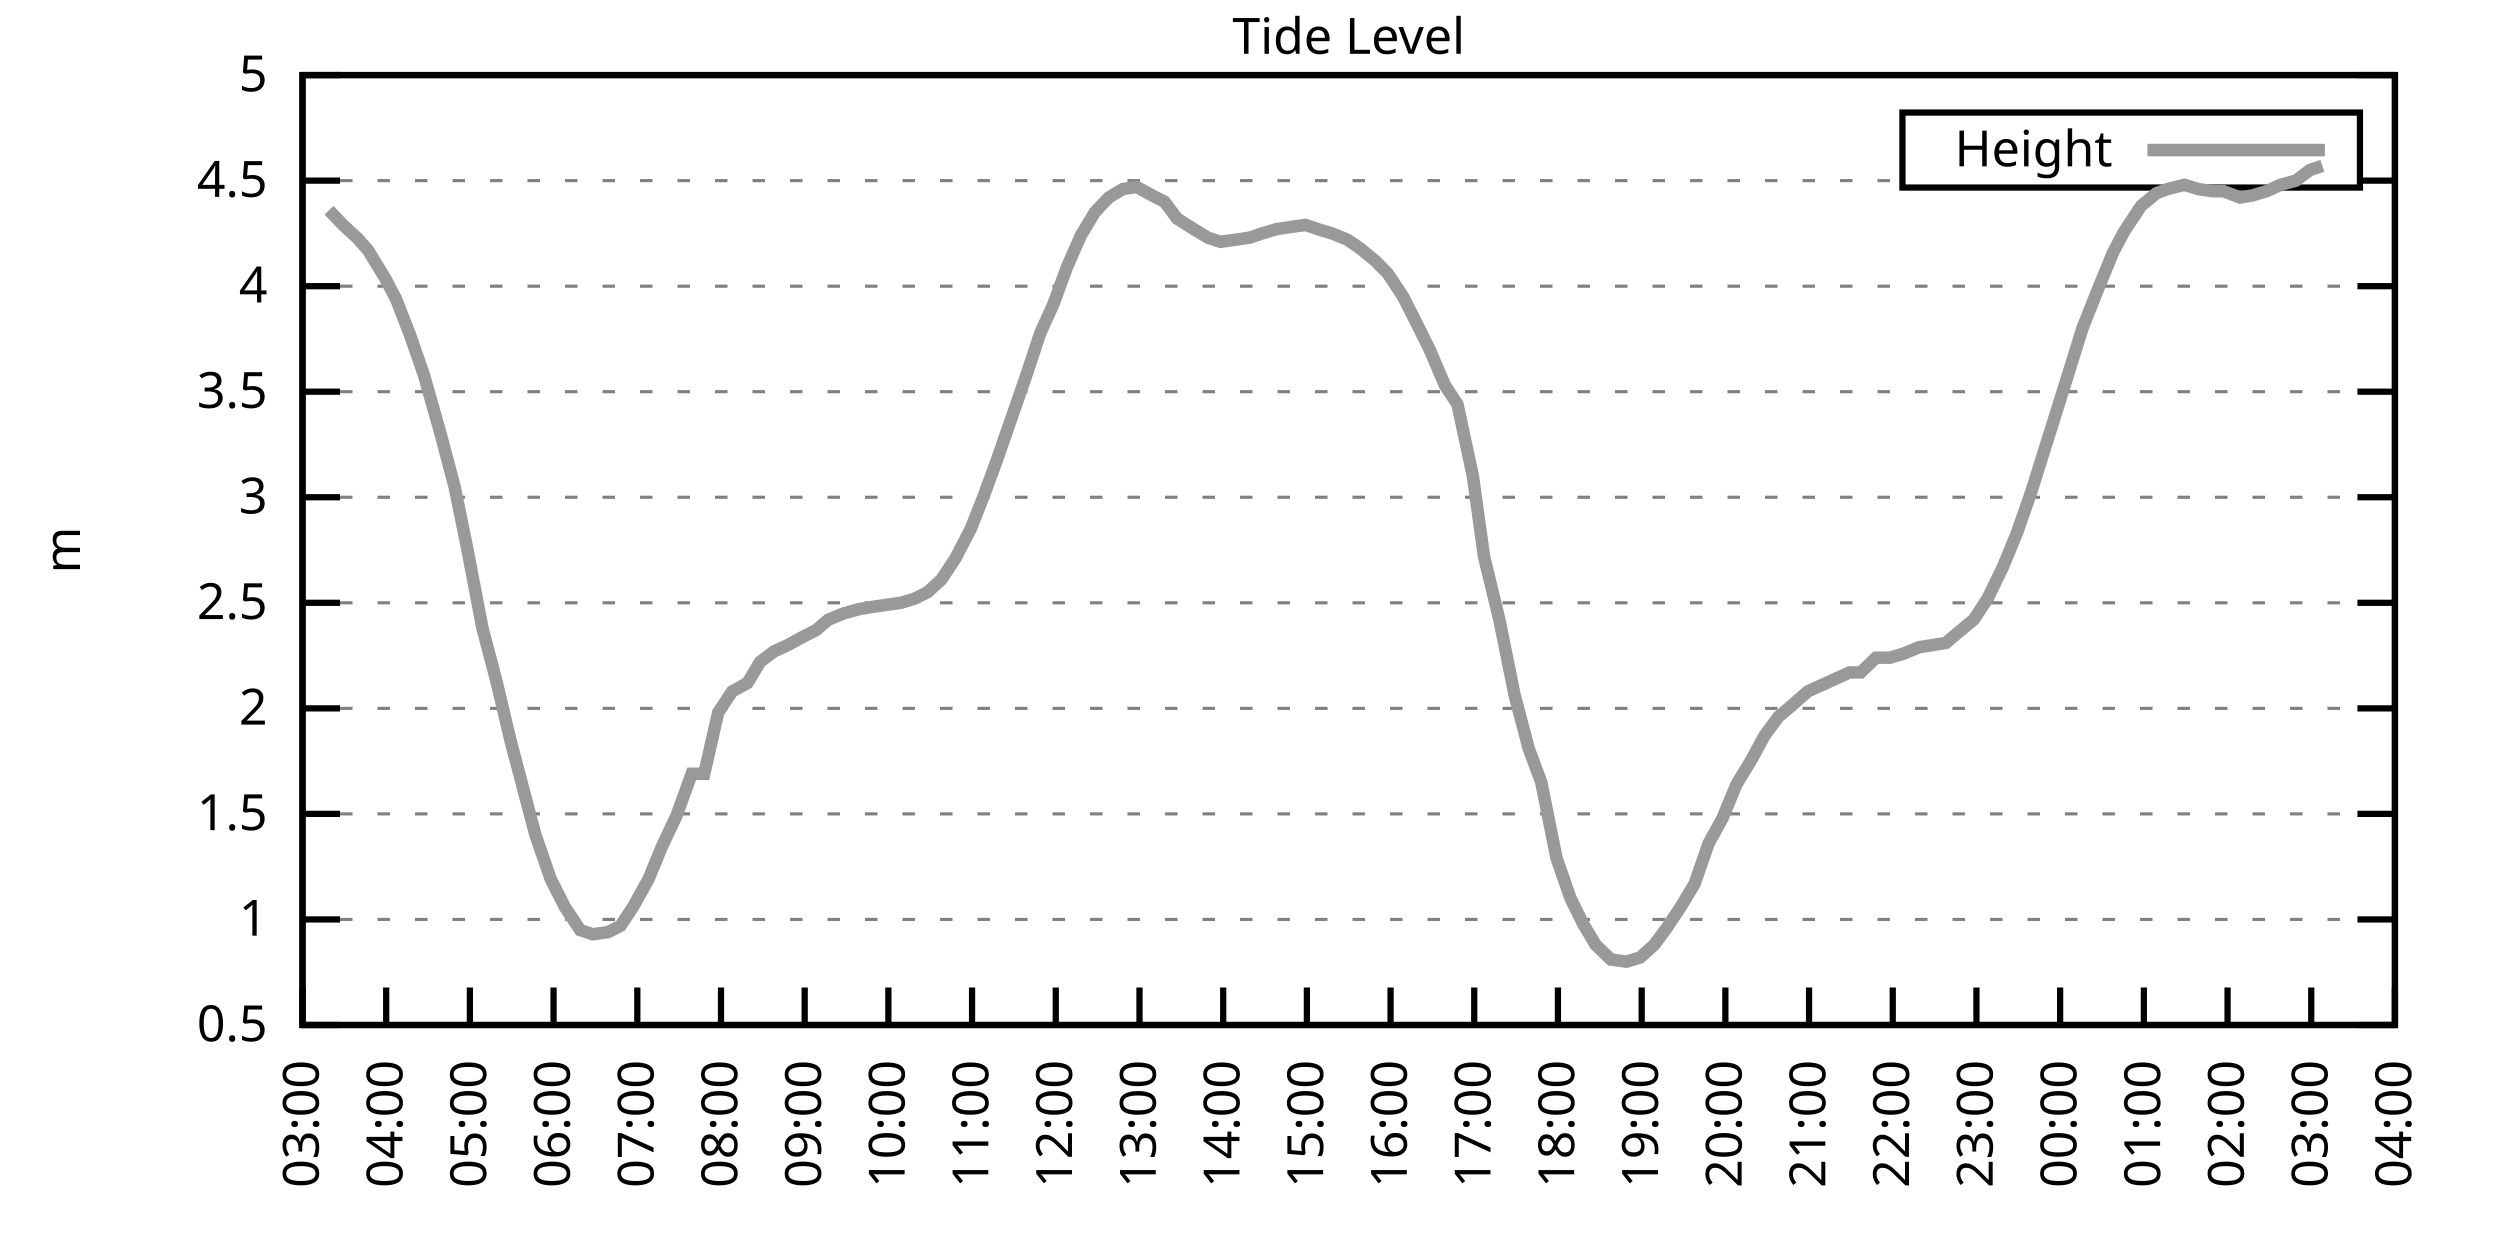
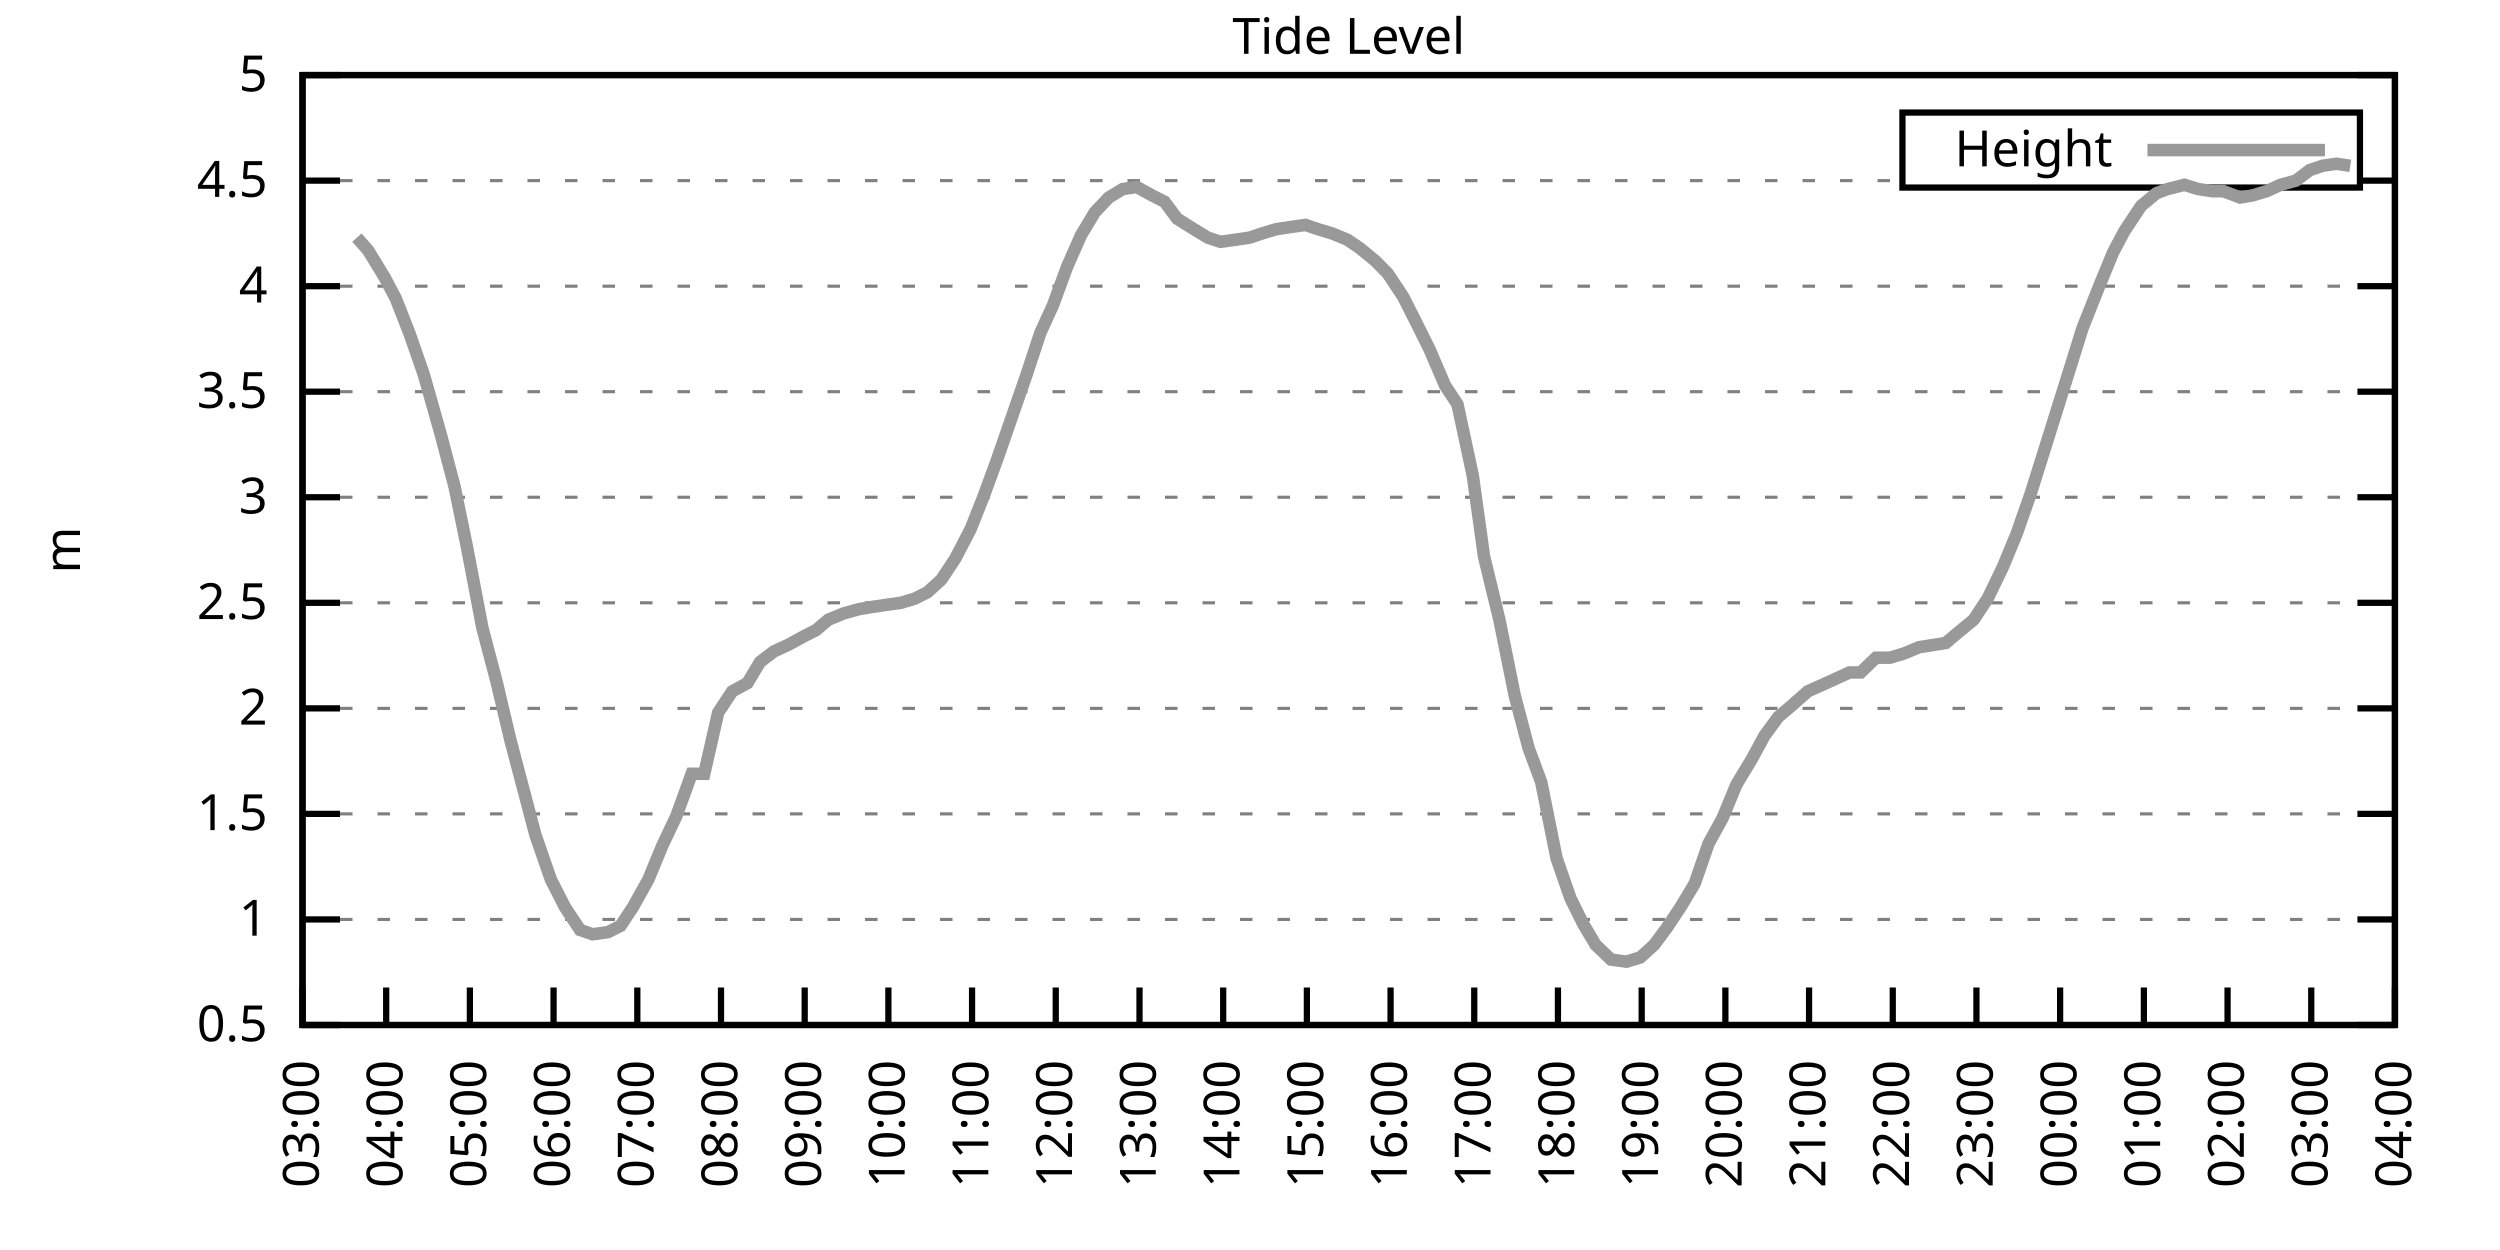
<svg xmlns="http://www.w3.org/2000/svg" xmlns:xlink="http://www.w3.org/1999/xlink" width="400" height="200" viewBox="0 0 400 200">
  <g id="gnuplot_canvas">
    <rect x="0" y="0" width="400" height="200" fill="none" />
    <defs>
      <circle id="gpDot" r="0.5" stroke-width="0.5" stroke="currentColor" />
      <path id="gpPt0" stroke-width="0.333" stroke="currentColor" d="M-1,0 h2 M0,-1 v2" />
      <path id="gpPt1" stroke-width="0.333" stroke="currentColor" d="M-1,-1 L1,1 M1,-1 L-1,1" />
      <path id="gpPt2" stroke-width="0.333" stroke="currentColor" d="M-1,0 L1,0 M0,-1 L0,1 M-1,-1 L1,1 M-1,1 L1,-1" />
      <rect id="gpPt3" stroke-width="0.333" stroke="currentColor" x="-1" y="-1" width="2" height="2" />
      <rect id="gpPt4" stroke-width="0.333" stroke="currentColor" fill="currentColor" x="-1" y="-1" width="2" height="2" />
      <circle id="gpPt5" stroke-width="0.333" stroke="currentColor" cx="0" cy="0" r="1" />
      <use xlink:href="#gpPt5" id="gpPt6" fill="currentColor" stroke="none" />
      <path id="gpPt7" stroke-width="0.333" stroke="currentColor" d="M0,-1.33 L-1.33,0.67 L1.33,0.67 z" />
      <use xlink:href="#gpPt7" id="gpPt8" fill="currentColor" stroke="none" />
      <use xlink:href="#gpPt7" id="gpPt9" stroke="currentColor" transform="rotate(180)" />
      <use xlink:href="#gpPt9" id="gpPt10" fill="currentColor" stroke="none" />
      <use xlink:href="#gpPt3" id="gpPt11" stroke="currentColor" transform="rotate(45)" />
      <use xlink:href="#gpPt11" id="gpPt12" fill="currentColor" stroke="none" />
      <path id="gpPt13" stroke-width="0.333" stroke="currentColor" d="M0,1.330 L1.265,0.411 L0.782,-1.067 L-0.782,-1.076 L-1.265,0.411 z" />
      <use xlink:href="#gpPt13" id="gpPt14" fill="currentColor" stroke="none" />
      <filter id="textbox" filterUnits="objectBoundingBox" x="0" y="0" height="1" width="1">
        <feFlood flood-color="white" flood-opacity="1" result="bgnd" />
        <feComposite in="SourceGraphic" in2="bgnd" operator="atop" />
      </filter>
      <filter id="greybox" filterUnits="objectBoundingBox" x="0" y="0" height="1" width="1">
        <feFlood flood-color="lightgrey" flood-opacity="1" result="grey" />
        <feComposite in="SourceGraphic" in2="grey" operator="atop" />
      </filter>
    </defs>
    <g fill="none" color="white" stroke="currentColor" stroke-width="1.00" stroke-linecap="butt" stroke-linejoin="miter">
</g>
    <g fill="none" color="black" stroke="currentColor" stroke-width="1.00" stroke-linecap="butt" stroke-linejoin="miter">
      <g stroke="none" shape-rendering="crispEdges">
        <polygon fill="rgb(255, 255, 255)" points="48.40,164.00 383.18,164.00 383.18,12.02 48.40,12.02 " />
      </g>
    </g>
    <g fill="none" color="black" stroke="currentColor" stroke-width="1.00" stroke-linecap="butt" stroke-linejoin="miter">
</g>
    <g fill="none" color="black" stroke="black" stroke-width="0.50" stroke-linecap="butt" stroke-linejoin="miter">
</g>
    <g fill="none" color="gray" stroke="currentColor" stroke-width="0.50" stroke-linecap="butt" stroke-linejoin="miter">
      <path stroke="gray" stroke-dasharray="2,4" class="gridline" d="M48.40,164.00 L383.19,164.00  " />
    </g>
    <g fill="none" color="gray" stroke="gray" stroke-width="1.00" stroke-linecap="butt" stroke-linejoin="miter">
</g>
    <g fill="none" color="black" stroke="currentColor" stroke-width="1.00" stroke-linecap="butt" stroke-linejoin="miter">
      <path stroke="black" d="M48.40,164.00 L54.40,164.00 M383.19,164.00 L377.19,164.00  " />
      <g transform="translate(42.80,166.60)" stroke="none" fill="black" font-family="Sans" font-size="8.00" text-anchor="end">
        <text>
          <tspan font-family="Sans"> 0.5</tspan>
        </text>
      </g>
    </g>
    <g fill="none" color="black" stroke="currentColor" stroke-width="1.00" stroke-linecap="butt" stroke-linejoin="miter">
</g>
    <g fill="none" color="black" stroke="black" stroke-width="0.50" stroke-linecap="butt" stroke-linejoin="miter">
</g>
    <g fill="none" color="gray" stroke="currentColor" stroke-width="0.50" stroke-linecap="butt" stroke-linejoin="miter">
      <path stroke="gray" stroke-dasharray="2,4" class="gridline" d="M48.40,147.11 L383.19,147.11  " />
    </g>
    <g fill="none" color="gray" stroke="gray" stroke-width="1.00" stroke-linecap="butt" stroke-linejoin="miter">
</g>
    <g fill="none" color="black" stroke="currentColor" stroke-width="1.00" stroke-linecap="butt" stroke-linejoin="miter">
      <path stroke="black" d="M48.40,147.11 L54.40,147.11 M383.19,147.11 L377.19,147.11  " />
      <g transform="translate(42.80,149.71)" stroke="none" fill="black" font-family="Sans" font-size="8.00" text-anchor="end">
        <text>
          <tspan font-family="Sans"> 1</tspan>
        </text>
      </g>
    </g>
    <g fill="none" color="black" stroke="currentColor" stroke-width="1.00" stroke-linecap="butt" stroke-linejoin="miter">
</g>
    <g fill="none" color="black" stroke="black" stroke-width="0.50" stroke-linecap="butt" stroke-linejoin="miter">
</g>
    <g fill="none" color="gray" stroke="currentColor" stroke-width="0.50" stroke-linecap="butt" stroke-linejoin="miter">
      <path stroke="gray" stroke-dasharray="2,4" class="gridline" d="M48.40,130.22 L383.19,130.22  " />
    </g>
    <g fill="none" color="gray" stroke="gray" stroke-width="1.00" stroke-linecap="butt" stroke-linejoin="miter">
</g>
    <g fill="none" color="black" stroke="currentColor" stroke-width="1.00" stroke-linecap="butt" stroke-linejoin="miter">
      <path stroke="black" d="M48.40,130.22 L54.40,130.22 M383.19,130.22 L377.19,130.22  " />
      <g transform="translate(42.80,132.82)" stroke="none" fill="black" font-family="Sans" font-size="8.00" text-anchor="end">
        <text>
          <tspan font-family="Sans"> 1.5</tspan>
        </text>
      </g>
    </g>
    <g fill="none" color="black" stroke="currentColor" stroke-width="1.00" stroke-linecap="butt" stroke-linejoin="miter">
</g>
    <g fill="none" color="black" stroke="black" stroke-width="0.50" stroke-linecap="butt" stroke-linejoin="miter">
</g>
    <g fill="none" color="gray" stroke="currentColor" stroke-width="0.50" stroke-linecap="butt" stroke-linejoin="miter">
      <path stroke="gray" stroke-dasharray="2,4" class="gridline" d="M48.40,113.34 L383.19,113.34  " />
    </g>
    <g fill="none" color="gray" stroke="gray" stroke-width="1.00" stroke-linecap="butt" stroke-linejoin="miter">
</g>
    <g fill="none" color="black" stroke="currentColor" stroke-width="1.00" stroke-linecap="butt" stroke-linejoin="miter">
      <path stroke="black" d="M48.40,113.34 L54.40,113.34 M383.19,113.34 L377.19,113.34  " />
      <g transform="translate(42.80,115.94)" stroke="none" fill="black" font-family="Sans" font-size="8.00" text-anchor="end">
        <text>
          <tspan font-family="Sans"> 2</tspan>
        </text>
      </g>
    </g>
    <g fill="none" color="black" stroke="currentColor" stroke-width="1.00" stroke-linecap="butt" stroke-linejoin="miter">
</g>
    <g fill="none" color="black" stroke="black" stroke-width="0.50" stroke-linecap="butt" stroke-linejoin="miter">
</g>
    <g fill="none" color="gray" stroke="currentColor" stroke-width="0.50" stroke-linecap="butt" stroke-linejoin="miter">
      <path stroke="gray" stroke-dasharray="2,4" class="gridline" d="M48.40,96.45 L383.19,96.45  " />
    </g>
    <g fill="none" color="gray" stroke="gray" stroke-width="1.00" stroke-linecap="butt" stroke-linejoin="miter">
</g>
    <g fill="none" color="black" stroke="currentColor" stroke-width="1.00" stroke-linecap="butt" stroke-linejoin="miter">
      <path stroke="black" d="M48.40,96.45 L54.40,96.45 M383.19,96.45 L377.19,96.45  " />
      <g transform="translate(42.80,99.05)" stroke="none" fill="black" font-family="Sans" font-size="8.00" text-anchor="end">
        <text>
          <tspan font-family="Sans"> 2.5</tspan>
        </text>
      </g>
    </g>
    <g fill="none" color="black" stroke="currentColor" stroke-width="1.00" stroke-linecap="butt" stroke-linejoin="miter">
</g>
    <g fill="none" color="black" stroke="black" stroke-width="0.50" stroke-linecap="butt" stroke-linejoin="miter">
</g>
    <g fill="none" color="gray" stroke="currentColor" stroke-width="0.50" stroke-linecap="butt" stroke-linejoin="miter">
      <path stroke="gray" stroke-dasharray="2,4" class="gridline" d="M48.40,79.56 L383.19,79.56  " />
    </g>
    <g fill="none" color="gray" stroke="gray" stroke-width="1.00" stroke-linecap="butt" stroke-linejoin="miter">
</g>
    <g fill="none" color="black" stroke="currentColor" stroke-width="1.00" stroke-linecap="butt" stroke-linejoin="miter">
      <path stroke="black" d="M48.40,79.56 L54.40,79.56 M383.19,79.56 L377.19,79.56  " />
      <g transform="translate(42.80,82.16)" stroke="none" fill="black" font-family="Sans" font-size="8.00" text-anchor="end">
        <text>
          <tspan font-family="Sans"> 3</tspan>
        </text>
      </g>
    </g>
    <g fill="none" color="black" stroke="currentColor" stroke-width="1.00" stroke-linecap="butt" stroke-linejoin="miter">
</g>
    <g fill="none" color="black" stroke="black" stroke-width="0.50" stroke-linecap="butt" stroke-linejoin="miter">
</g>
    <g fill="none" color="gray" stroke="currentColor" stroke-width="0.50" stroke-linecap="butt" stroke-linejoin="miter">
      <path stroke="gray" stroke-dasharray="2,4" class="gridline" d="M48.40,62.67 L383.19,62.67  " />
    </g>
    <g fill="none" color="gray" stroke="gray" stroke-width="1.00" stroke-linecap="butt" stroke-linejoin="miter">
</g>
    <g fill="none" color="black" stroke="currentColor" stroke-width="1.00" stroke-linecap="butt" stroke-linejoin="miter">
      <path stroke="black" d="M48.40,62.67 L54.40,62.67 M383.19,62.67 L377.19,62.67  " />
      <g transform="translate(42.80,65.27)" stroke="none" fill="black" font-family="Sans" font-size="8.00" text-anchor="end">
        <text>
          <tspan font-family="Sans"> 3.5</tspan>
        </text>
      </g>
    </g>
    <g fill="none" color="black" stroke="currentColor" stroke-width="1.00" stroke-linecap="butt" stroke-linejoin="miter">
</g>
    <g fill="none" color="black" stroke="black" stroke-width="0.50" stroke-linecap="butt" stroke-linejoin="miter">
</g>
    <g fill="none" color="gray" stroke="currentColor" stroke-width="0.50" stroke-linecap="butt" stroke-linejoin="miter">
      <path stroke="gray" stroke-dasharray="2,4" class="gridline" d="M48.40,45.79 L383.19,45.79  " />
    </g>
    <g fill="none" color="gray" stroke="gray" stroke-width="1.00" stroke-linecap="butt" stroke-linejoin="miter">
</g>
    <g fill="none" color="black" stroke="currentColor" stroke-width="1.00" stroke-linecap="butt" stroke-linejoin="miter">
      <path stroke="black" d="M48.40,45.79 L54.40,45.79 M383.19,45.79 L377.19,45.79  " />
      <g transform="translate(42.80,48.39)" stroke="none" fill="black" font-family="Sans" font-size="8.00" text-anchor="end">
        <text>
          <tspan font-family="Sans"> 4</tspan>
        </text>
      </g>
    </g>
    <g fill="none" color="black" stroke="currentColor" stroke-width="1.00" stroke-linecap="butt" stroke-linejoin="miter">
</g>
    <g fill="none" color="black" stroke="black" stroke-width="0.50" stroke-linecap="butt" stroke-linejoin="miter">
</g>
    <g fill="none" color="gray" stroke="currentColor" stroke-width="0.50" stroke-linecap="butt" stroke-linejoin="miter">
      <path stroke="gray" stroke-dasharray="2,4" class="gridline" d="M48.40,28.90 L304.39,28.90 M377.59,28.90 L383.19,28.90  " />
    </g>
    <g fill="none" color="gray" stroke="gray" stroke-width="1.00" stroke-linecap="butt" stroke-linejoin="miter">
</g>
    <g fill="none" color="black" stroke="currentColor" stroke-width="1.00" stroke-linecap="butt" stroke-linejoin="miter">
      <path stroke="black" d="M48.40,28.90 L54.40,28.90 M383.19,28.90 L377.19,28.90  " />
      <g transform="translate(42.80,31.50)" stroke="none" fill="black" font-family="Sans" font-size="8.00" text-anchor="end">
        <text>
          <tspan font-family="Sans"> 4.5</tspan>
        </text>
      </g>
    </g>
    <g fill="none" color="black" stroke="currentColor" stroke-width="1.00" stroke-linecap="butt" stroke-linejoin="miter">
</g>
    <g fill="none" color="black" stroke="black" stroke-width="0.50" stroke-linecap="butt" stroke-linejoin="miter">
</g>
    <g fill="none" color="gray" stroke="currentColor" stroke-width="0.50" stroke-linecap="butt" stroke-linejoin="miter">
      <path stroke="gray" stroke-dasharray="2,4" class="gridline" d="M48.40,12.01 L383.19,12.01  " />
    </g>
    <g fill="none" color="gray" stroke="gray" stroke-width="1.00" stroke-linecap="butt" stroke-linejoin="miter">
</g>
    <g fill="none" color="black" stroke="currentColor" stroke-width="1.00" stroke-linecap="butt" stroke-linejoin="miter">
      <path stroke="black" d="M48.40,12.01 L54.40,12.01 M383.19,12.01 L377.19,12.01  " />
      <g transform="translate(42.80,14.61)" stroke="none" fill="black" font-family="Sans" font-size="8.00" text-anchor="end">
        <text>
          <tspan font-family="Sans"> 5</tspan>
        </text>
      </g>
    </g>
    <g fill="none" color="black" stroke="currentColor" stroke-width="1.00" stroke-linecap="butt" stroke-linejoin="miter">
      <path stroke="black" d="M48.40,164.00 L48.40,158.00  " />
      <g transform="translate(51.00,169.60) rotate(270.00)" stroke="none" fill="black" font-family="Sans" font-size="8.00" text-anchor="end">
        <text>
          <tspan font-family="Sans">03:00</tspan>
        </text>
      </g>
    </g>
    <g fill="none" color="black" stroke="currentColor" stroke-width="1.00" stroke-linecap="butt" stroke-linejoin="miter">
      <path stroke="black" d="M61.79,164.00 L61.79,158.00  " />
      <g transform="translate(64.39,169.60) rotate(270.00)" stroke="none" fill="black" font-family="Sans" font-size="8.00" text-anchor="end">
        <text>
          <tspan font-family="Sans">04:00</tspan>
        </text>
      </g>
    </g>
    <g fill="none" color="black" stroke="currentColor" stroke-width="1.00" stroke-linecap="butt" stroke-linejoin="miter">
      <path stroke="black" d="M75.18,164.00 L75.18,158.00  " />
      <g transform="translate(77.78,169.60) rotate(270.00)" stroke="none" fill="black" font-family="Sans" font-size="8.00" text-anchor="end">
        <text>
          <tspan font-family="Sans">05:00</tspan>
        </text>
      </g>
    </g>
    <g fill="none" color="black" stroke="currentColor" stroke-width="1.00" stroke-linecap="butt" stroke-linejoin="miter">
      <path stroke="black" d="M88.57,164.00 L88.57,158.00  " />
      <g transform="translate(91.17,169.60) rotate(270.00)" stroke="none" fill="black" font-family="Sans" font-size="8.00" text-anchor="end">
        <text>
          <tspan font-family="Sans">06:00</tspan>
        </text>
      </g>
    </g>
    <g fill="none" color="black" stroke="currentColor" stroke-width="1.00" stroke-linecap="butt" stroke-linejoin="miter">
      <path stroke="black" d="M101.97,164.00 L101.97,158.00  " />
      <g transform="translate(104.57,169.60) rotate(270.00)" stroke="none" fill="black" font-family="Sans" font-size="8.00" text-anchor="end">
        <text>
          <tspan font-family="Sans">07:00</tspan>
        </text>
      </g>
    </g>
    <g fill="none" color="black" stroke="currentColor" stroke-width="1.00" stroke-linecap="butt" stroke-linejoin="miter">
      <path stroke="black" d="M115.36,164.00 L115.36,158.00  " />
      <g transform="translate(117.96,169.60) rotate(270.00)" stroke="none" fill="black" font-family="Sans" font-size="8.00" text-anchor="end">
        <text>
          <tspan font-family="Sans">08:00</tspan>
        </text>
      </g>
    </g>
    <g fill="none" color="black" stroke="currentColor" stroke-width="1.00" stroke-linecap="butt" stroke-linejoin="miter">
      <path stroke="black" d="M128.75,164.00 L128.75,158.00  " />
      <g transform="translate(131.35,169.60) rotate(270.00)" stroke="none" fill="black" font-family="Sans" font-size="8.00" text-anchor="end">
        <text>
          <tspan font-family="Sans">09:00</tspan>
        </text>
      </g>
    </g>
    <g fill="none" color="black" stroke="currentColor" stroke-width="1.00" stroke-linecap="butt" stroke-linejoin="miter">
      <path stroke="black" d="M142.14,164.00 L142.14,158.00  " />
      <g transform="translate(144.74,169.60) rotate(270.00)" stroke="none" fill="black" font-family="Sans" font-size="8.00" text-anchor="end">
        <text>
          <tspan font-family="Sans">10:00</tspan>
        </text>
      </g>
    </g>
    <g fill="none" color="black" stroke="currentColor" stroke-width="1.00" stroke-linecap="butt" stroke-linejoin="miter">
      <path stroke="black" d="M155.53,164.00 L155.53,158.00  " />
      <g transform="translate(158.13,169.60) rotate(270.00)" stroke="none" fill="black" font-family="Sans" font-size="8.00" text-anchor="end">
        <text>
          <tspan font-family="Sans">11:00</tspan>
        </text>
      </g>
    </g>
    <g fill="none" color="black" stroke="currentColor" stroke-width="1.00" stroke-linecap="butt" stroke-linejoin="miter">
      <path stroke="black" d="M168.92,164.00 L168.92,158.00  " />
      <g transform="translate(171.52,169.60) rotate(270.00)" stroke="none" fill="black" font-family="Sans" font-size="8.00" text-anchor="end">
        <text>
          <tspan font-family="Sans">12:00</tspan>
        </text>
      </g>
    </g>
    <g fill="none" color="black" stroke="currentColor" stroke-width="1.00" stroke-linecap="butt" stroke-linejoin="miter">
      <path stroke="black" d="M182.32,164.00 L182.32,158.00  " />
      <g transform="translate(184.92,169.60) rotate(270.00)" stroke="none" fill="black" font-family="Sans" font-size="8.00" text-anchor="end">
        <text>
          <tspan font-family="Sans">13:00</tspan>
        </text>
      </g>
    </g>
    <g fill="none" color="black" stroke="currentColor" stroke-width="1.00" stroke-linecap="butt" stroke-linejoin="miter">
      <path stroke="black" d="M195.71,164.00 L195.71,158.00  " />
      <g transform="translate(198.31,169.60) rotate(270.00)" stroke="none" fill="black" font-family="Sans" font-size="8.00" text-anchor="end">
        <text>
          <tspan font-family="Sans">14:00</tspan>
        </text>
      </g>
    </g>
    <g fill="none" color="black" stroke="currentColor" stroke-width="1.00" stroke-linecap="butt" stroke-linejoin="miter">
      <path stroke="black" d="M209.10,164.00 L209.10,158.00  " />
      <g transform="translate(211.70,169.60) rotate(270.00)" stroke="none" fill="black" font-family="Sans" font-size="8.00" text-anchor="end">
        <text>
          <tspan font-family="Sans">15:00</tspan>
        </text>
      </g>
    </g>
    <g fill="none" color="black" stroke="currentColor" stroke-width="1.00" stroke-linecap="butt" stroke-linejoin="miter">
      <path stroke="black" d="M222.49,164.00 L222.49,158.00  " />
      <g transform="translate(225.09,169.60) rotate(270.00)" stroke="none" fill="black" font-family="Sans" font-size="8.00" text-anchor="end">
        <text>
          <tspan font-family="Sans">16:00</tspan>
        </text>
      </g>
    </g>
    <g fill="none" color="black" stroke="currentColor" stroke-width="1.00" stroke-linecap="butt" stroke-linejoin="miter">
      <path stroke="black" d="M235.88,164.00 L235.88,158.00  " />
      <g transform="translate(238.48,169.60) rotate(270.00)" stroke="none" fill="black" font-family="Sans" font-size="8.00" text-anchor="end">
        <text>
          <tspan font-family="Sans">17:00</tspan>
        </text>
      </g>
    </g>
    <g fill="none" color="black" stroke="currentColor" stroke-width="1.00" stroke-linecap="butt" stroke-linejoin="miter">
      <path stroke="black" d="M249.27,164.00 L249.27,158.00  " />
      <g transform="translate(251.87,169.60) rotate(270.00)" stroke="none" fill="black" font-family="Sans" font-size="8.00" text-anchor="end">
        <text>
          <tspan font-family="Sans">18:00</tspan>
        </text>
      </g>
    </g>
    <g fill="none" color="black" stroke="currentColor" stroke-width="1.00" stroke-linecap="butt" stroke-linejoin="miter">
      <path stroke="black" d="M262.67,164.00 L262.67,158.00  " />
      <g transform="translate(265.27,169.60) rotate(270.00)" stroke="none" fill="black" font-family="Sans" font-size="8.00" text-anchor="end">
        <text>
          <tspan font-family="Sans">19:00</tspan>
        </text>
      </g>
    </g>
    <g fill="none" color="black" stroke="currentColor" stroke-width="1.00" stroke-linecap="butt" stroke-linejoin="miter">
      <path stroke="black" d="M276.06,164.00 L276.06,158.00  " />
      <g transform="translate(278.66,169.60) rotate(270.00)" stroke="none" fill="black" font-family="Sans" font-size="8.00" text-anchor="end">
        <text>
          <tspan font-family="Sans">20:00</tspan>
        </text>
      </g>
    </g>
    <g fill="none" color="black" stroke="currentColor" stroke-width="1.00" stroke-linecap="butt" stroke-linejoin="miter">
      <path stroke="black" d="M289.45,164.00 L289.45,158.00  " />
      <g transform="translate(292.05,169.60) rotate(270.00)" stroke="none" fill="black" font-family="Sans" font-size="8.00" text-anchor="end">
        <text>
          <tspan font-family="Sans">21:00</tspan>
        </text>
      </g>
    </g>
    <g fill="none" color="black" stroke="currentColor" stroke-width="1.00" stroke-linecap="butt" stroke-linejoin="miter">
      <path stroke="black" d="M302.84,164.00 L302.84,158.00  " />
      <g transform="translate(305.44,169.60) rotate(270.00)" stroke="none" fill="black" font-family="Sans" font-size="8.00" text-anchor="end">
        <text>
          <tspan font-family="Sans">22:00</tspan>
        </text>
      </g>
    </g>
    <g fill="none" color="black" stroke="currentColor" stroke-width="1.00" stroke-linecap="butt" stroke-linejoin="miter">
      <path stroke="black" d="M316.23,164.00 L316.23,158.00  " />
      <g transform="translate(318.83,169.60) rotate(270.00)" stroke="none" fill="black" font-family="Sans" font-size="8.00" text-anchor="end">
        <text>
          <tspan font-family="Sans">23:00</tspan>
        </text>
      </g>
    </g>
    <g fill="none" color="black" stroke="currentColor" stroke-width="1.00" stroke-linecap="butt" stroke-linejoin="miter">
      <path stroke="black" d="M329.62,164.00 L329.62,158.00  " />
      <g transform="translate(332.22,169.60) rotate(270.00)" stroke="none" fill="black" font-family="Sans" font-size="8.00" text-anchor="end">
        <text>
          <tspan font-family="Sans">00:00</tspan>
        </text>
      </g>
    </g>
    <g fill="none" color="black" stroke="currentColor" stroke-width="1.00" stroke-linecap="butt" stroke-linejoin="miter">
      <path stroke="black" d="M343.02,164.00 L343.02,158.00  " />
      <g transform="translate(345.62,169.60) rotate(270.00)" stroke="none" fill="black" font-family="Sans" font-size="8.00" text-anchor="end">
        <text>
          <tspan font-family="Sans">01:00</tspan>
        </text>
      </g>
    </g>
    <g fill="none" color="black" stroke="currentColor" stroke-width="1.00" stroke-linecap="butt" stroke-linejoin="miter">
      <path stroke="black" d="M356.41,164.00 L356.41,158.00  " />
      <g transform="translate(359.01,169.60) rotate(270.00)" stroke="none" fill="black" font-family="Sans" font-size="8.00" text-anchor="end">
        <text>
          <tspan font-family="Sans">02:00</tspan>
        </text>
      </g>
    </g>
    <g fill="none" color="black" stroke="currentColor" stroke-width="1.00" stroke-linecap="butt" stroke-linejoin="miter">
      <path stroke="black" d="M369.80,164.00 L369.80,158.00  " />
      <g transform="translate(372.40,169.60) rotate(270.00)" stroke="none" fill="black" font-family="Sans" font-size="8.00" text-anchor="end">
        <text>
          <tspan font-family="Sans">03:00</tspan>
        </text>
      </g>
    </g>
    <g fill="none" color="black" stroke="currentColor" stroke-width="1.00" stroke-linecap="butt" stroke-linejoin="miter">
      <path stroke="black" d="M383.19,164.00 L383.19,158.00  " />
      <g transform="translate(385.79,169.60) rotate(270.00)" stroke="none" fill="black" font-family="Sans" font-size="8.00" text-anchor="end">
        <text>
          <tspan font-family="Sans">04:00</tspan>
        </text>
      </g>
    </g>
    <g fill="none" color="black" stroke="currentColor" stroke-width="1.00" stroke-linecap="butt" stroke-linejoin="miter">
</g>
    <g fill="none" color="black" stroke="currentColor" stroke-width="1.00" stroke-linecap="butt" stroke-linejoin="miter">
      <path stroke="black" d="M48.40,12.01 L48.40,164.00 L383.19,164.00 L383.19,12.01 L48.40,12.01 Z  " />
    </g>
    <g fill="none" color="black" stroke="currentColor" stroke-width="1.00" stroke-linecap="butt" stroke-linejoin="miter">
</g>
    <g fill="none" color="black" stroke="currentColor" stroke-width="1.00" stroke-linecap="butt" stroke-linejoin="miter">
      <path stroke="black" d="M304.39,30.01 L304.39,18.01 L377.59,18.01 L377.59,30.01 L304.39,30.01 Z  " />
    </g>
    <g id="Tide_level_plot_1">
      <g fill="none" color="white" stroke="black" stroke-width="2.00" stroke-linecap="butt" stroke-linejoin="miter">
</g>
      <g fill="none" color="black" stroke="currentColor" stroke-width="2.00" stroke-linecap="butt" stroke-linejoin="miter">
        <g transform="translate(337.99,26.61)" stroke="none" fill="black" font-family="Sans" font-size="8.00" text-anchor="end">
          <text>
            <tspan font-family="Sans">Height</tspan>
          </text>
        </g>
      </g>
      <g fill="none" color="black" stroke="currentColor" stroke-width="2.00" stroke-linecap="butt" stroke-linejoin="miter">
-         <path stroke="rgb(153, 153, 153)" d="M343.59,24.01 L371.99,24.01 M52.64,33.63 L54.87,35.99 L57.10,38.02 L58.89,40.04 L61.57,44.43 L63.35,47.81   L65.59,53.55 L67.82,59.97 L70.50,69.43 L72.73,77.87 L74.74,87.67 L77.19,100.50 L79.42,108.95 L81.66,118.40   L83.89,126.85 L85.67,133.60 L88.13,140.69 L90.36,145.09 L92.82,148.80 L94.82,149.48 L97.28,149.14 L99.29,148.13   L101.30,145.09 L103.75,140.69 L105.98,135.29 L108.22,130.56 L110.67,123.81 L112.68,123.81 L114.91,114.01 L117.14,110.63   L119.60,109.28 L121.61,105.91 L123.84,104.22 L126.07,103.20 L128.53,101.85 L130.54,100.84 L132.54,99.15 L135.00,98.14   L137.45,97.46 L139.46,97.12 L141.69,96.79 L144.15,96.45 L146.38,95.77 L148.39,94.76 L150.62,92.73 L152.85,89.36   L155.31,84.63 L157.32,79.56 L159.55,73.48 L161.78,67.06 L164.24,59.97 L166.47,53.22 L168.48,48.83 L170.71,42.75   L172.94,37.68 L175.17,33.96 L177.41,31.60 L179.64,30.25 L181.87,29.91 L184.32,31.26 L186.33,32.28 L188.34,34.98   L191.02,36.67 L193.25,38.02 L195.26,38.69 L197.72,38.35 L199.95,38.02 L201.96,37.34 L204.19,36.67 L206.42,36.33   L208.88,35.99 L210.88,36.67 L213.12,37.34 L215.57,38.35 L217.58,39.71 L220.04,41.73 L222.04,43.76 L224.50,47.47   L226.73,51.87 L228.74,55.92 L231.20,61.66 L233.20,64.70 L235.66,76.18 L237.44,89.02 L239.90,99.15 L242.36,111.31   L244.59,119.75 L246.60,125.16 L249.05,137.32 L251.28,143.73 L253.29,147.79 L255.30,151.17 L257.76,153.53 L260.21,153.87   L262.44,153.19 L264.67,151.17 L266.68,148.46 L268.92,145.09 L271.15,141.37 L273.38,134.95 L275.61,130.90 L277.84,125.50   L280.30,121.44 L282.31,117.73 L284.54,114.69 L286.55,113.00 L289.23,110.63 L291.46,109.62 L293.69,108.61 L295.92,107.59   L297.71,107.59 L300.16,105.23 L302.39,105.23 L304.63,104.56 L307.08,103.54 L309.31,103.20 L311.32,102.87 L313.33,101.18   L315.79,99.15 L318.02,95.77 L320.47,90.71 L322.70,85.30 L324.94,78.89 L327.17,71.79 L329.18,65.38 L331.19,58.96   L333.19,52.54 L335.87,45.79 L338.10,40.38 L339.89,37.00 L342.57,32.95 L345.02,30.92 L346.81,30.25 L349.49,29.57   L351.72,30.25 L353.95,30.59 L355.74,30.59 L358.42,31.60 L360.42,31.26 L362.66,30.59 L364.89,29.57 L367.34,28.90   L369.58,27.21 L371.58,26.53  " />
+         <path stroke="rgb(153, 153, 153)" d="M343.59,24.01 L371.99,24.01 M57.10,38.02 L58.89,40.04 L61.57,44.43 L63.35,47.81 L65.59,53.55 L67.82,59.97   L70.50,69.43 L72.73,77.87 L74.74,87.67 L77.19,100.50 L79.42,108.95 L81.66,118.40 L83.89,126.85 L85.67,133.60   L88.13,140.69 L90.36,145.09 L92.82,148.80 L94.82,149.48 L97.28,149.14 L99.29,148.13 L101.30,145.09 L103.75,140.69   L105.98,135.29 L108.22,130.56 L110.67,123.81 L112.68,123.81 L114.91,114.01 L117.14,110.63 L119.60,109.28 L121.61,105.91   L123.84,104.22 L126.07,103.20 L128.53,101.85 L130.54,100.84 L132.54,99.15 L135.00,98.14 L137.45,97.46 L139.46,97.12   L141.69,96.79 L144.15,96.45 L146.38,95.77 L148.39,94.76 L150.62,92.73 L152.85,89.36 L155.31,84.63 L157.32,79.56   L159.55,73.48 L161.78,67.06 L164.24,59.97 L166.47,53.22 L168.48,48.83 L170.71,42.75 L172.94,37.68 L175.17,33.96   L177.41,31.60 L179.64,30.25 L181.87,29.91 L184.32,31.26 L186.33,32.28 L188.34,34.98 L191.02,36.67 L193.25,38.02   L195.26,38.69 L197.72,38.35 L199.95,38.02 L201.96,37.34 L204.19,36.67 L206.42,36.33 L208.88,35.99 L210.88,36.67   L213.12,37.34 L215.57,38.35 L217.58,39.71 L220.04,41.73 L222.04,43.76 L224.50,47.47 L226.73,51.87 L228.74,55.92   L231.20,61.66 L233.20,64.70 L235.66,76.18 L237.44,89.02 L239.90,99.15 L242.36,111.31 L244.59,119.75 L246.60,125.16   L249.05,137.32 L251.28,143.73 L253.29,147.79 L255.30,151.17 L257.76,153.53 L260.21,153.87 L262.44,153.19 L264.67,151.17   L266.68,148.46 L268.92,145.09 L271.15,141.37 L273.38,134.95 L275.61,130.90 L277.84,125.50 L280.30,121.44 L282.31,117.73   L284.54,114.69 L286.55,113.00 L289.23,110.63 L291.46,109.62 L293.69,108.61 L295.92,107.59 L297.71,107.59 L300.16,105.23   L302.39,105.23 L304.63,104.56 L307.08,103.54 L309.31,103.20 L311.32,102.87 L313.33,101.18 L315.79,99.15 L318.02,95.77   L320.47,90.71 L322.70,85.30 L324.94,78.89 L327.17,71.79 L329.18,65.38 L331.19,58.96 L333.19,52.54 L335.87,45.79   L338.10,40.38 L339.89,37.00 L342.57,32.95 L345.02,30.92 L346.81,30.25 L349.49,29.57 L351.72,30.25 L353.95,30.59   L355.74,30.59 L358.42,31.60 L360.42,31.26 L362.66,30.59 L364.89,29.57 L367.34,28.90 L369.58,27.21 L371.58,26.53   L373.82,26.20 L376.05,26.53  " />
      </g>
    </g>
    <g fill="none" color="black" stroke="currentColor" stroke-width="2.00" stroke-linecap="butt" stroke-linejoin="miter">
</g>
    <g fill="none" color="black" stroke="black" stroke-width="1.00" stroke-linecap="butt" stroke-linejoin="miter">
</g>
    <g fill="none" color="black" stroke="currentColor" stroke-width="1.00" stroke-linecap="butt" stroke-linejoin="miter">
      <path stroke="black" d="M48.40,12.01 L48.40,164.00 L383.19,164.00 L383.19,12.01 L48.40,12.01 Z  " />
      <g transform="translate(12.80,88.01) rotate(270.00)" stroke="none" fill="black" font-family="Sans" font-size="8.00" text-anchor="middle">
        <text>
          <tspan font-family="Sans">m</tspan>
        </text>
      </g>
    </g>
    <g fill="none" color="black" stroke="currentColor" stroke-width="1.00" stroke-linecap="butt" stroke-linejoin="miter">
</g>
    <g fill="none" color="black" stroke="currentColor" stroke-width="1.00" stroke-linecap="butt" stroke-linejoin="miter">
      <g transform="translate(215.79,8.61)" stroke="none" fill="black" font-family="Sans" font-size="8.00" text-anchor="middle">
        <text>
          <tspan font-family="Sans">Tide Level</tspan>
        </text>
      </g>
    </g>
    <g fill="none" color="black" stroke="currentColor" stroke-width="1.00" stroke-linecap="butt" stroke-linejoin="miter">
</g>
  </g>
</svg>
